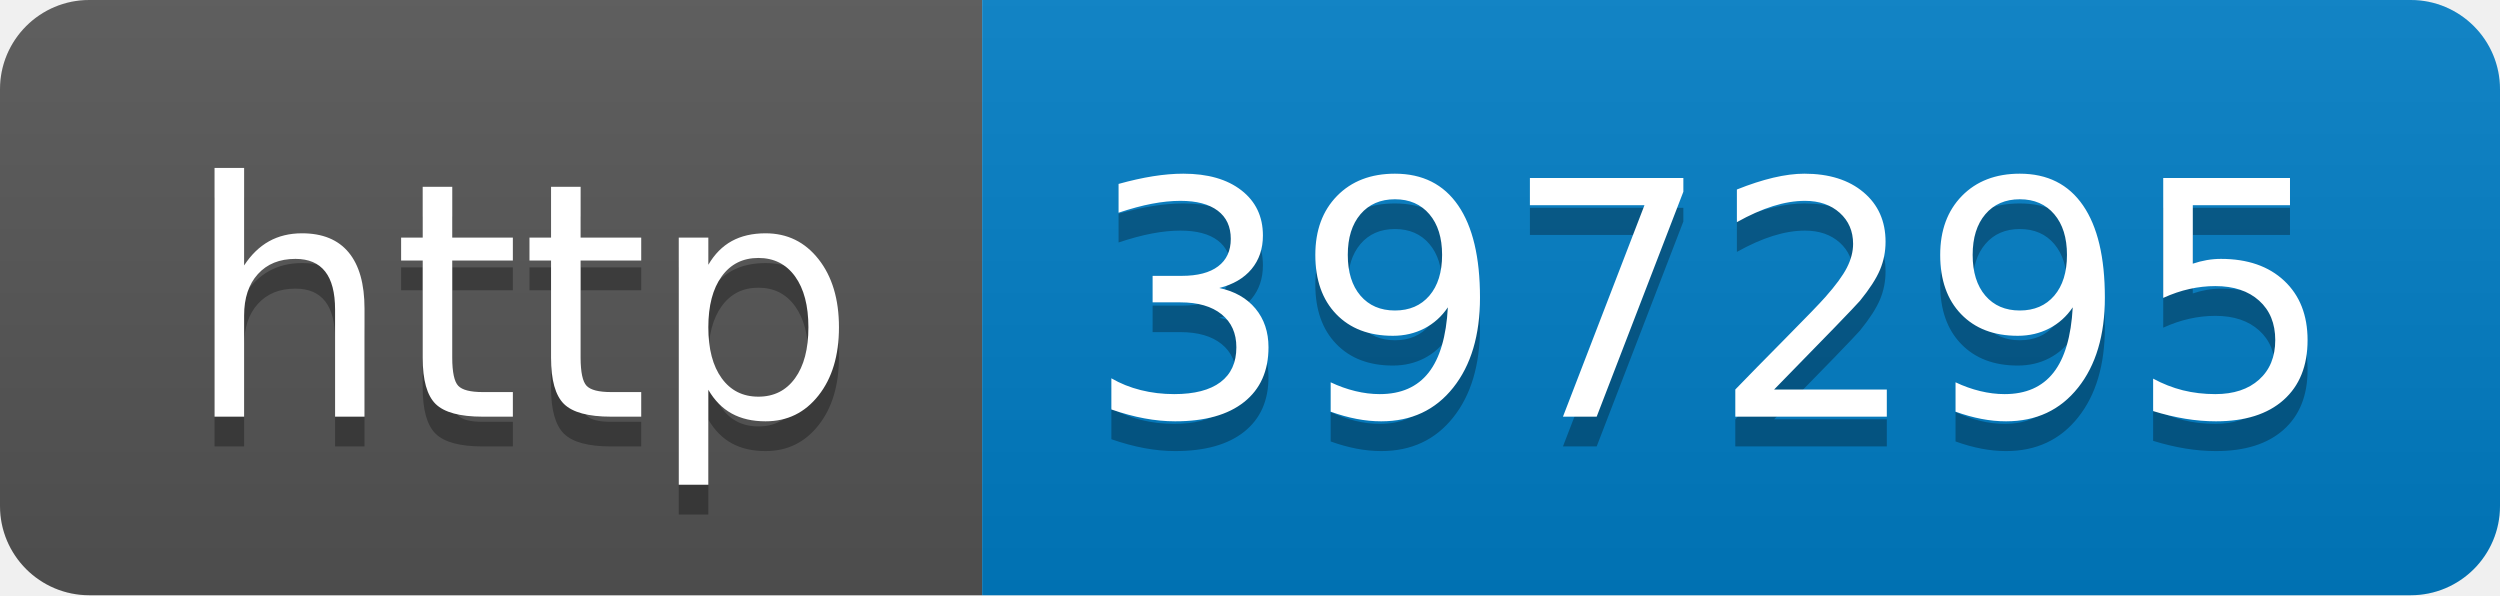
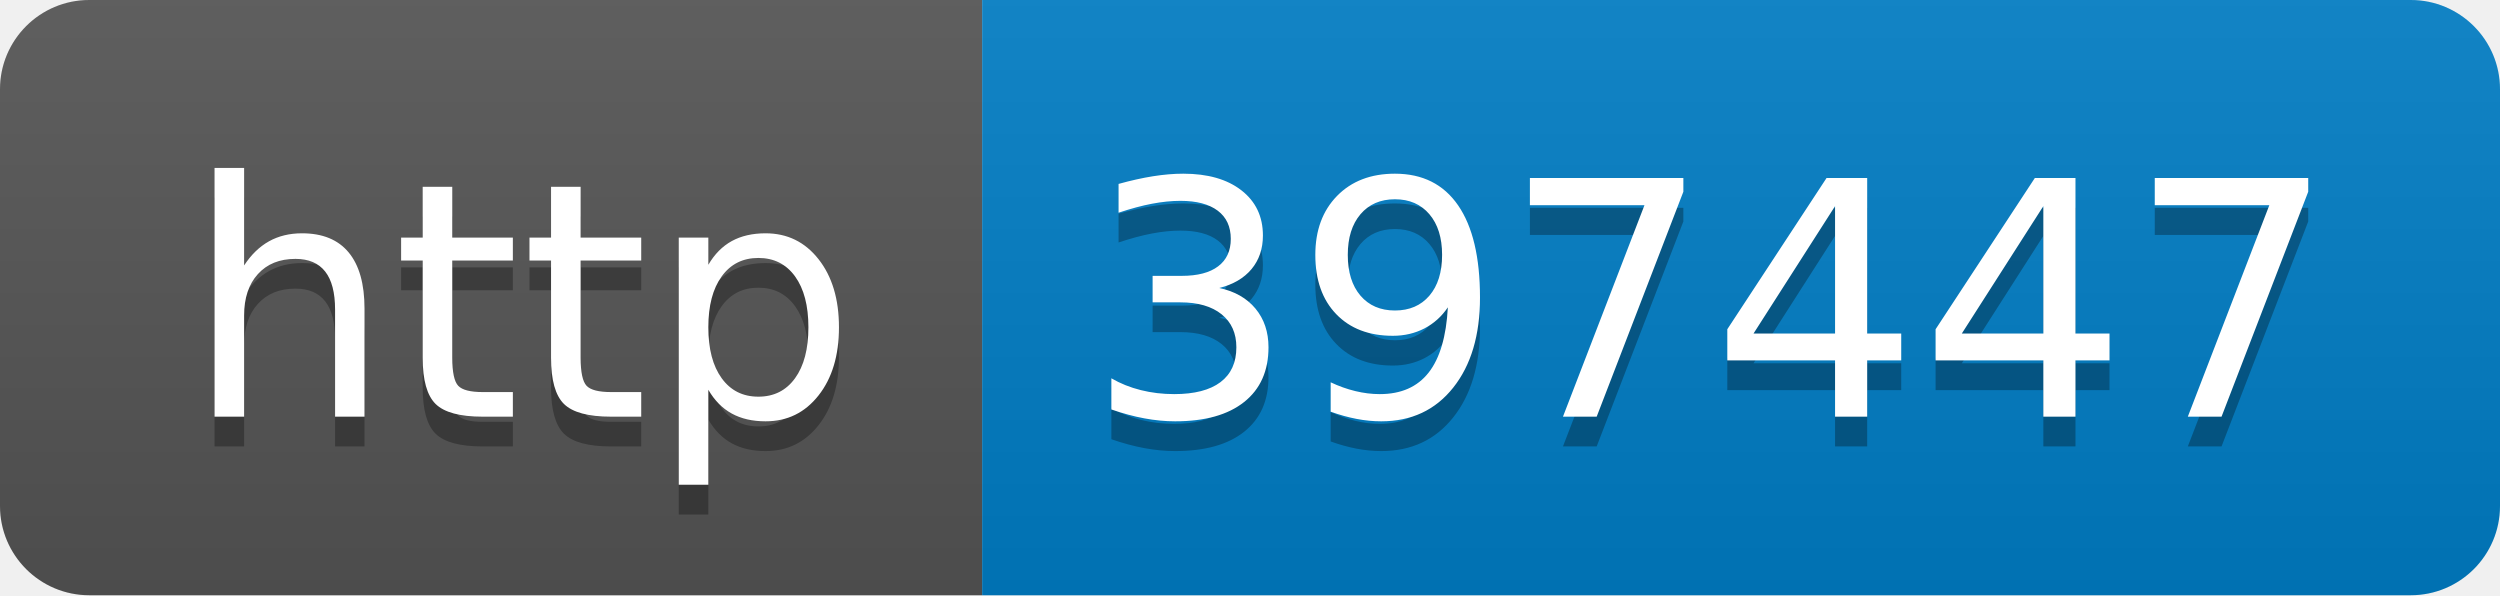
- <svg xmlns="http://www.w3.org/2000/svg" width="84" height="20" role="img" aria-label="http: 397295">
+ <svg xmlns="http://www.w3.org/2000/svg" width="84" height="20" role="img" aria-label="http: 397447">
  <linearGradient id="s" x2="0" y2="100%">
    <stop offset="0" stop-color="#bbb" stop-opacity=".1" />
    <stop offset="1" stop-opacity=".1" />
  </linearGradient>
  <clipPath id="r">
    <rect width="84" height="20" rx="3" fill="#fff" />
  </clipPath>
  <g clip-path="url(#r)">
    <rect width="33" height="20" fill="#555" />
    <rect x="33" width="51" height="20" fill="#007ec6" />
    <rect width="84" height="20" fill="url(#s)" />
  </g>
  <g fill="#fff" text-anchor="middle" font-family="Verdana,Geneva,DejaVu Sans,sans-serif" text-rendering="geometricPrecision" font-size="110">
    <text aria-hidden="true" x="175" y="150" fill="#010101" fill-opacity=".3" transform="scale(.1)" textLength="230">http</text>
    <text x="175" y="140" transform="scale(.1)" fill="#fff" textLength="230">http</text>
-     <text aria-hidden="true" x="575" y="150" fill="#010101" fill-opacity=".3" transform="scale(.1)" textLength="410">397295</text>
-     <text x="575" y="140" transform="scale(.1)" fill="#fff" textLength="410">397295</text>
+     <text aria-hidden="true" x="575" y="150" fill="#010101" fill-opacity=".3" transform="scale(.1)" textLength="410">397447</text>
+     <text x="575" y="140" transform="scale(.1)" fill="#fff" textLength="410">397447</text>
  </g>
</svg>
